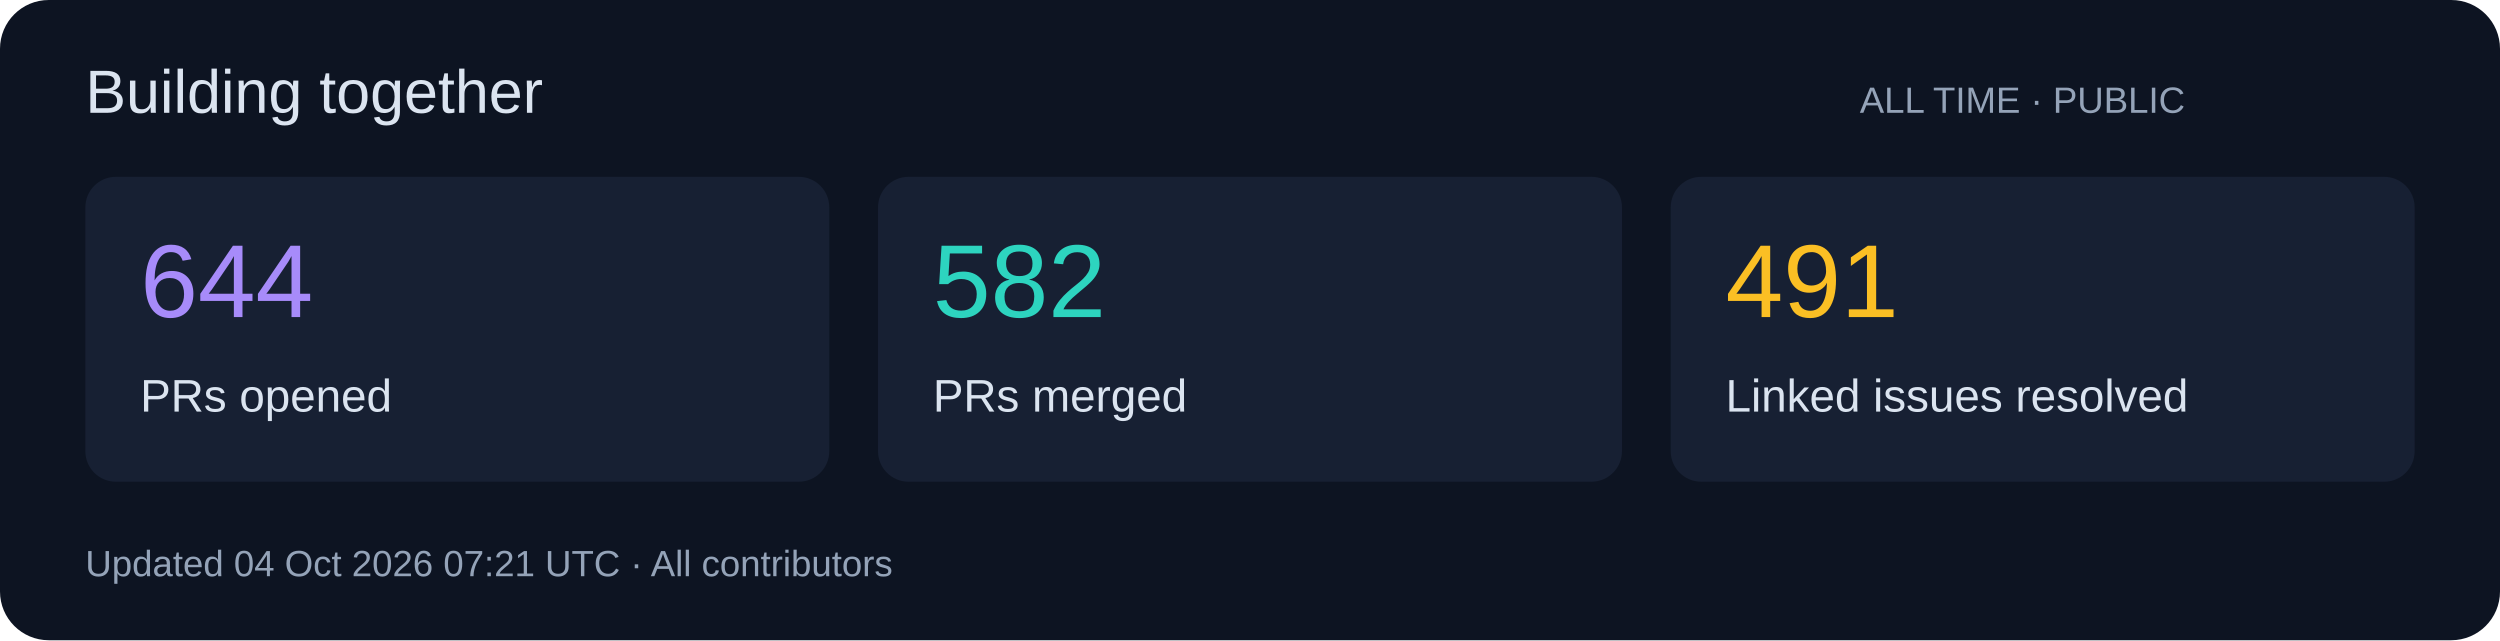
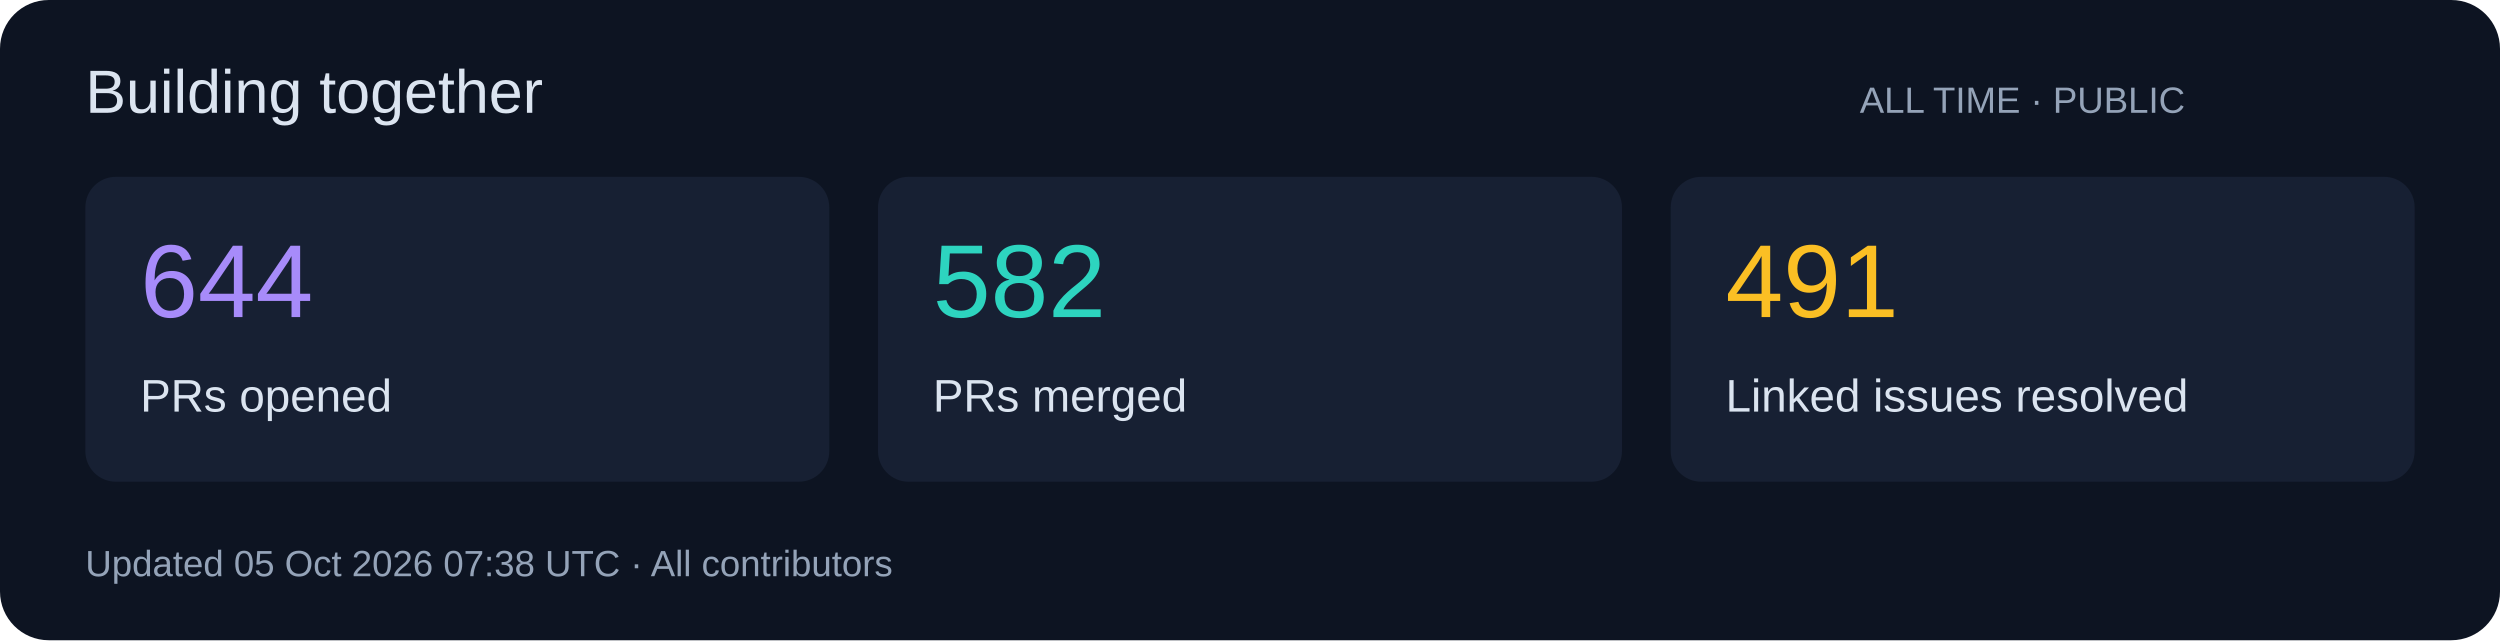
<svg xmlns="http://www.w3.org/2000/svg" width="820" height="210" viewBox="0 0 820 210" role="img">
  <rect width="820" height="210" rx="16" fill="#0d1422" />
  <g font-family="Segoe UI,Arial,sans-serif">
    <text x="28" y="37" font-size="20" fill="#dbe4f0">Building together</text>
    <text x="610" y="37" font-size="12" fill="#94a3b8">ALL TIME · PUBLIC</text>
    <rect x="28" y="58" width="244" height="100" rx="10" fill="#172033" />
    <text x="46" y="104" font-size="34" fill="#a78bfa">644</text>
    <text x="46" y="135" font-size="15" fill="#dbe4f0">PRs opened</text>
    <rect x="288" y="58" width="244" height="100" rx="10" fill="#172033" />
    <text x="306" y="104" font-size="34" fill="#2dd4bf">582</text>
    <text x="306" y="135" font-size="15" fill="#dbe4f0">PRs merged</text>
    <rect x="548" y="58" width="244" height="100" rx="10" fill="#172033" />
    <text x="566" y="104" font-size="34" fill="#fbbf24">491</text>
    <text x="566" y="135" font-size="15" fill="#dbe4f0">Linked issues resolved</text>
-     <text x="28" y="189" font-size="12" fill="#94a3b8">Updated 04 Oct 2026 07:21 UTC · All contributors</text>
+     <text x="28" y="189" font-size="12" fill="#94a3b8">Updated 05 Oct 2026 07:38 UTC · All contributors</text>
  </g>
</svg>
